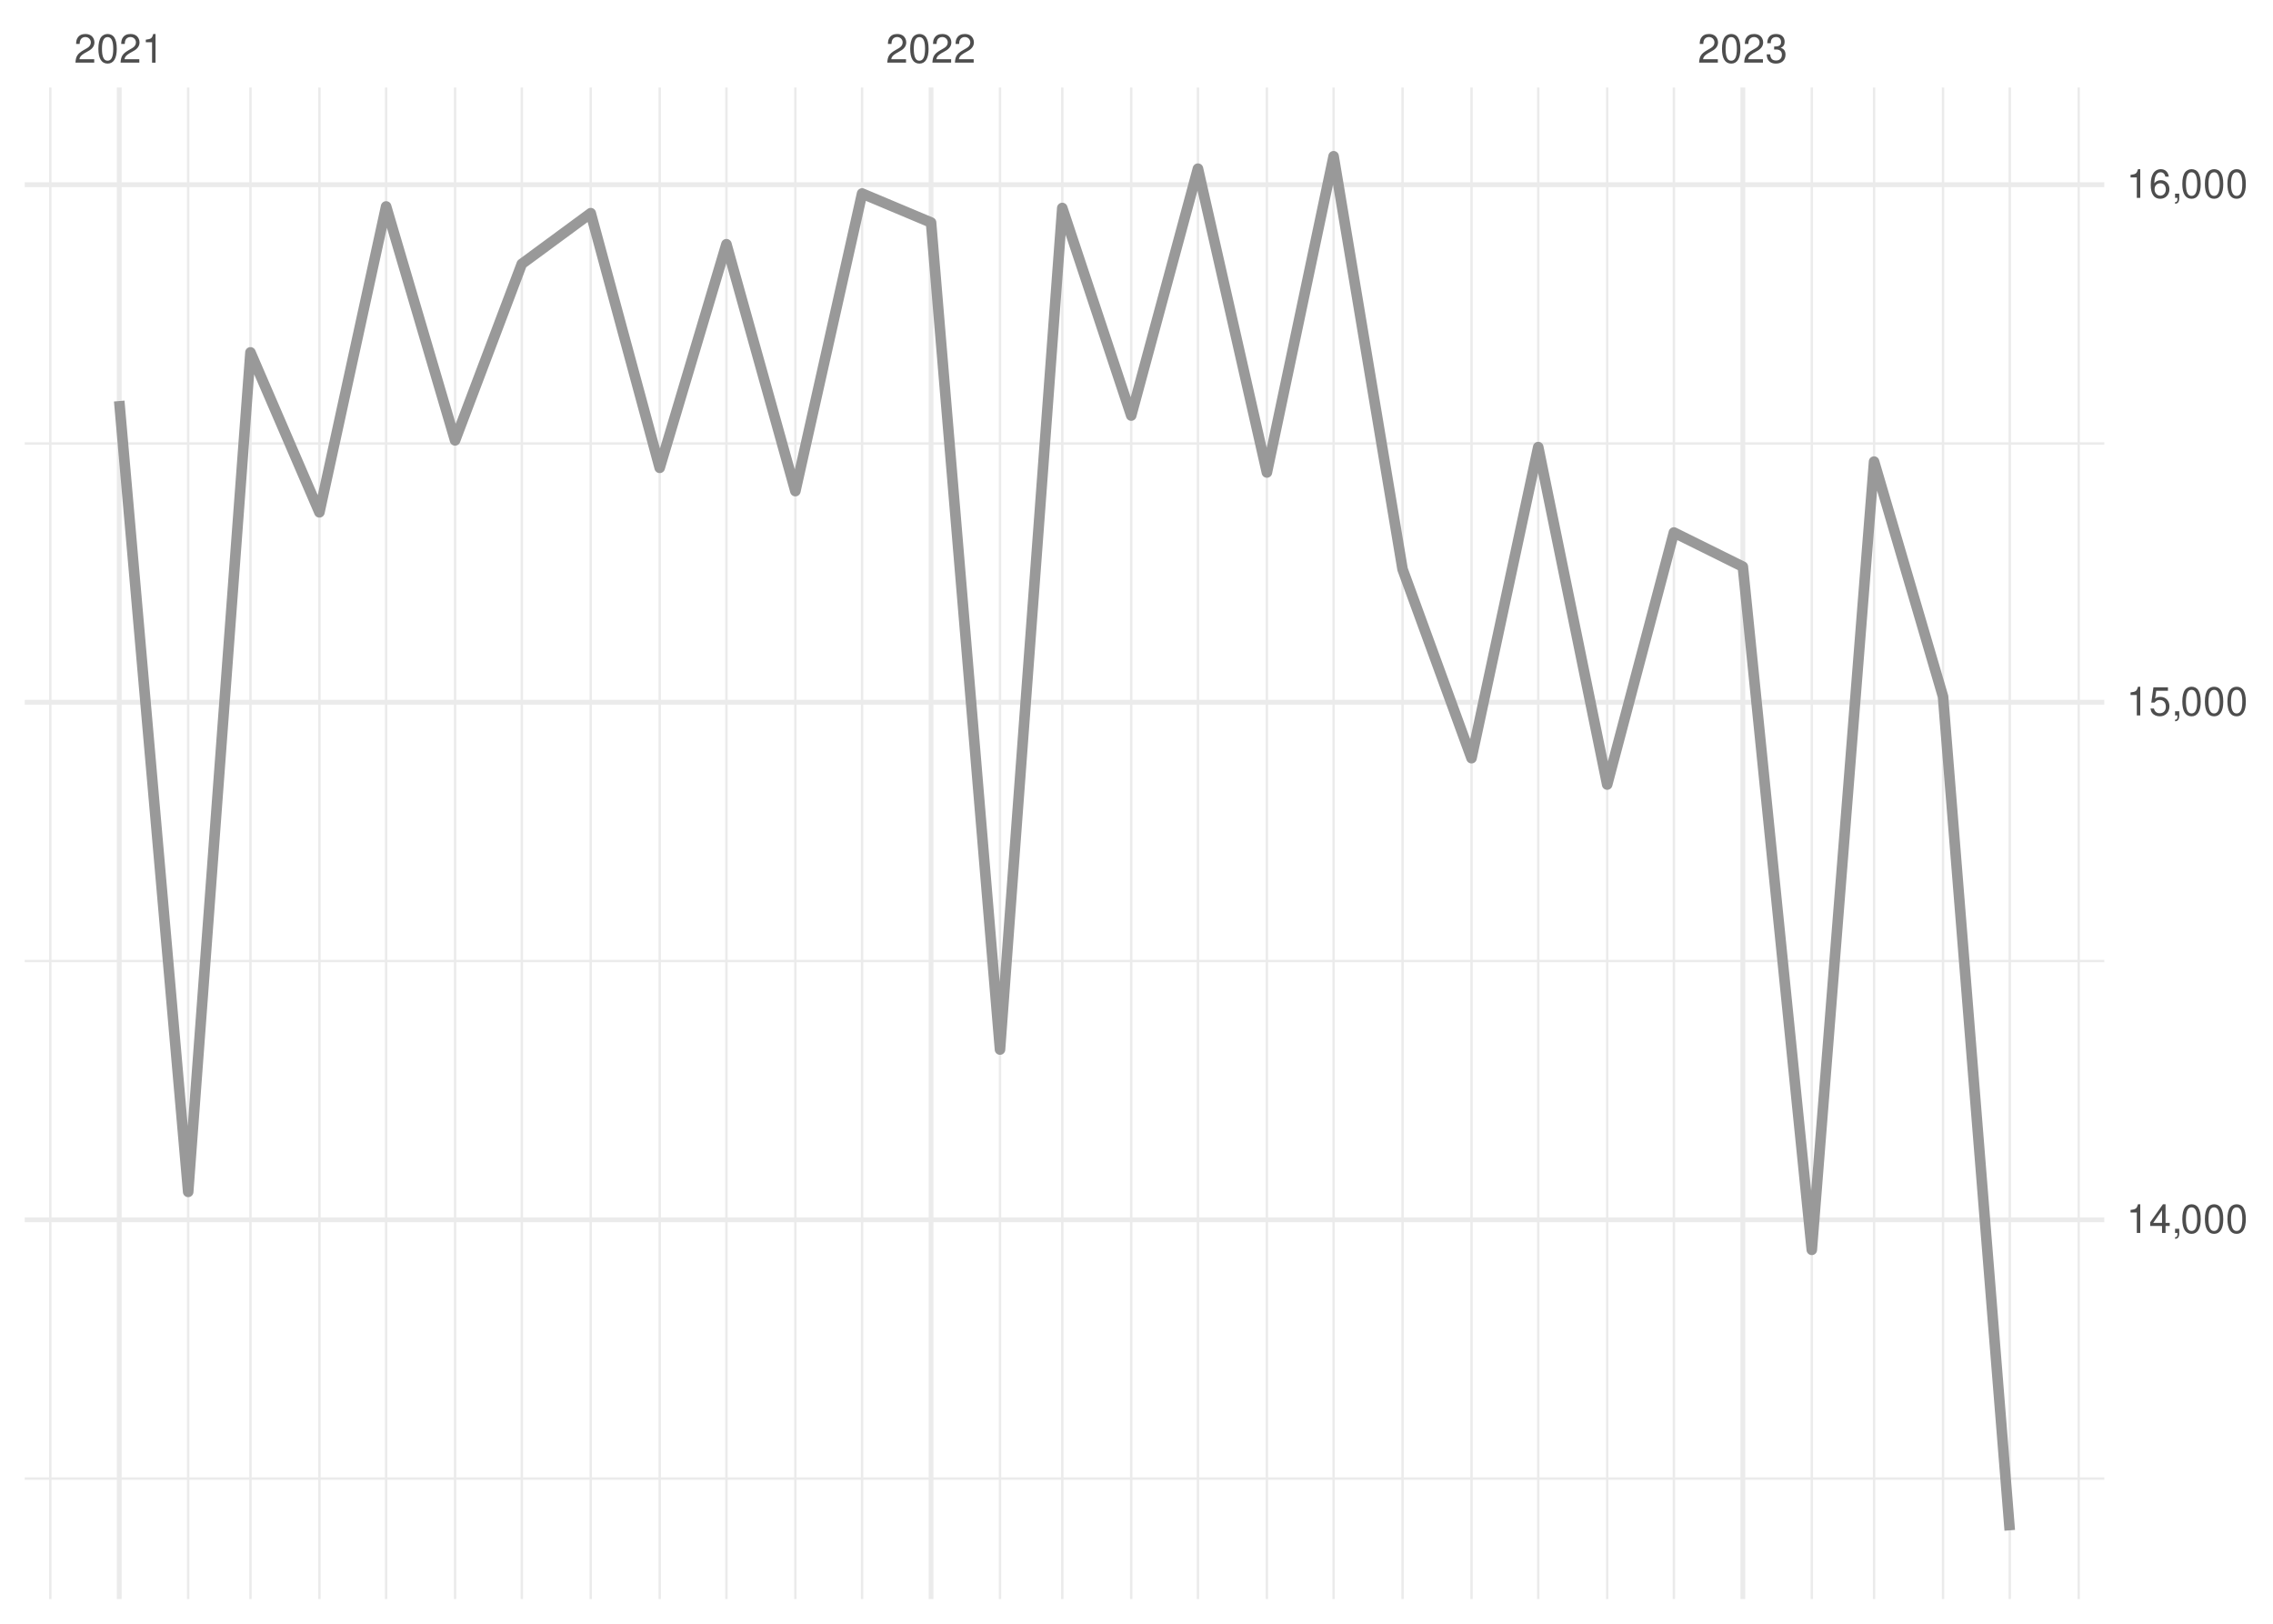
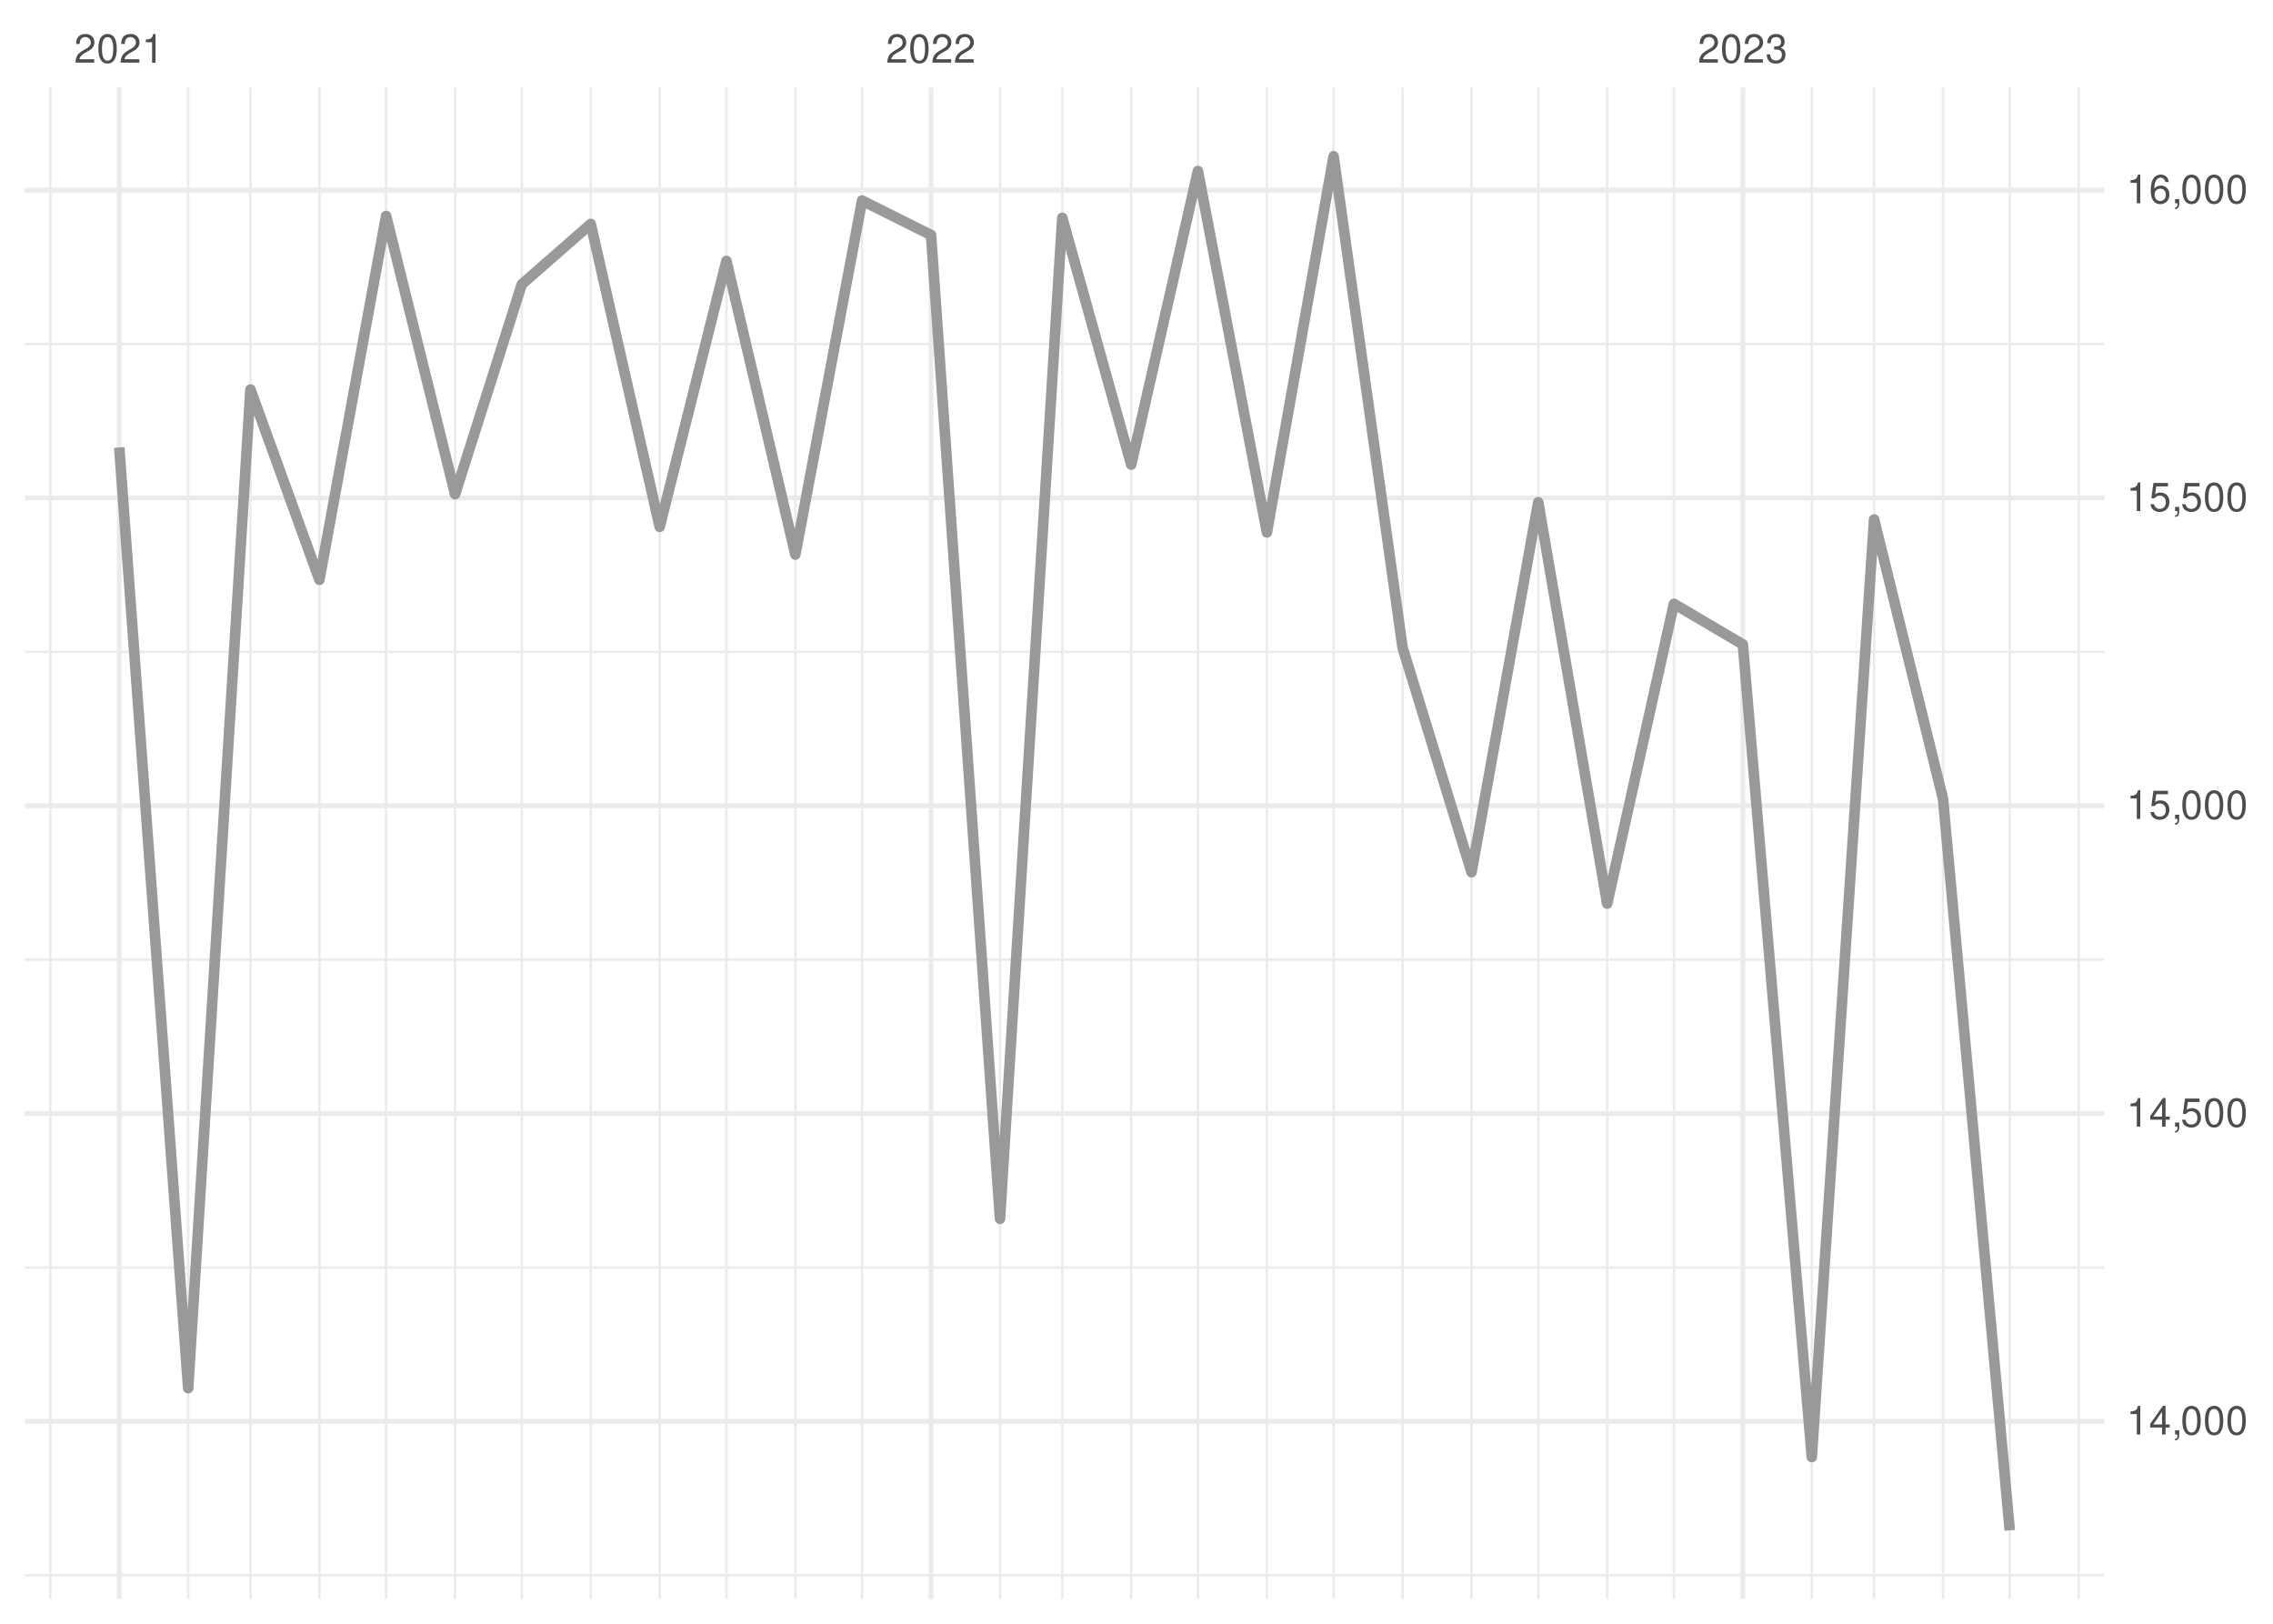
<svg xmlns="http://www.w3.org/2000/svg" xmlns:xlink="http://www.w3.org/1999/xlink" width="504pt" height="360pt" viewBox="0 0 504 360" version="1.1">
  <defs>
    <g>
      <symbol overflow="visible" id="glyph0-0">
        <path style="stroke:none;" d="" />
      </symbol>
      <symbol overflow="visible" id="glyph0-1">
        <path style="stroke:none;" d="M 4.453 -0.766 L 1.172 -0.766 C 1.25 -1.297 1.531 -1.625 2.297 -2.094 L 3.172 -2.594 C 4.047 -3.062 4.5 -3.719 4.5 -4.5 C 4.5 -5.031 4.281 -5.531 3.922 -5.875 C 3.547 -6.203 3.094 -6.359 2.5 -6.359 C 1.703 -6.359 1.125 -6.078 0.781 -5.531 C 0.547 -5.203 0.453 -4.797 0.438 -4.156 L 1.219 -4.156 C 1.234 -4.594 1.297 -4.844 1.406 -5.062 C 1.594 -5.438 2 -5.688 2.469 -5.688 C 3.172 -5.688 3.703 -5.172 3.703 -4.484 C 3.703 -3.969 3.406 -3.531 2.859 -3.219 L 2.047 -2.75 C 0.75 -2 0.375 -1.406 0.297 -0.016 L 4.453 -0.016 Z M 4.453 -0.766 " />
      </symbol>
      <symbol overflow="visible" id="glyph0-2">
        <path style="stroke:none;" d="M 2.422 -6.359 C 1.844 -6.359 1.312 -6.094 0.984 -5.672 C 0.578 -5.109 0.375 -4.25 0.375 -3.078 C 0.375 -0.938 1.078 0.203 2.422 0.203 C 3.734 0.203 4.453 -0.938 4.453 -3.031 C 4.453 -4.25 4.266 -5.078 3.859 -5.672 C 3.531 -6.109 3.016 -6.359 2.422 -6.359 Z M 2.422 -5.672 C 3.25 -5.672 3.672 -4.828 3.672 -3.094 C 3.672 -1.281 3.266 -0.438 2.406 -0.438 C 1.578 -0.438 1.172 -1.312 1.172 -3.062 C 1.172 -4.828 1.578 -5.672 2.422 -5.672 Z M 2.422 -5.672 " />
      </symbol>
      <symbol overflow="visible" id="glyph0-3">
        <path style="stroke:none;" d="M 2.281 -4.531 L 2.281 0 L 3.047 0 L 3.047 -6.359 L 2.547 -6.359 C 2.266 -5.391 2.094 -5.25 0.891 -5.094 L 0.891 -4.531 Z M 2.281 -4.531 " />
      </symbol>
      <symbol overflow="visible" id="glyph0-4">
        <path style="stroke:none;" d="M 1.938 -2.922 L 2.359 -2.922 C 3.203 -2.922 3.656 -2.531 3.656 -1.766 C 3.656 -0.969 3.172 -0.484 2.375 -0.484 C 1.516 -0.484 1.109 -0.922 1.062 -1.844 L 0.281 -1.844 C 0.312 -1.344 0.406 -1 0.547 -0.719 C 0.875 -0.109 1.484 0.203 2.344 0.203 C 3.625 0.203 4.453 -0.578 4.453 -1.781 C 4.453 -2.594 4.141 -3.031 3.391 -3.297 C 3.969 -3.531 4.266 -3.969 4.266 -4.609 C 4.266 -5.703 3.547 -6.359 2.359 -6.359 C 1.109 -6.359 0.438 -5.656 0.406 -4.312 L 1.188 -4.312 C 1.203 -4.703 1.234 -4.922 1.328 -5.109 C 1.5 -5.469 1.891 -5.688 2.375 -5.688 C 3.062 -5.688 3.469 -5.266 3.469 -4.578 C 3.469 -4.141 3.312 -3.859 2.969 -3.719 C 2.766 -3.625 2.484 -3.594 1.938 -3.578 Z M 1.938 -2.922 " />
      </symbol>
      <symbol overflow="visible" id="glyph0-5">
        <path style="stroke:none;" d="M 2.875 -1.547 L 2.875 0 L 3.656 0 L 3.656 -1.547 L 4.578 -1.547 L 4.578 -2.234 L 3.656 -2.234 L 3.656 -6.359 L 3.078 -6.359 L 0.25 -2.359 L 0.25 -1.547 Z M 2.875 -2.234 L 0.922 -2.234 L 2.875 -5.047 Z M 2.875 -2.234 " />
      </symbol>
      <symbol overflow="visible" id="glyph0-6">
        <path style="stroke:none;" d="M 0.766 -0.922 L 0.766 0 L 1.297 0 L 1.297 0.156 C 1.297 0.766 1.172 0.938 0.766 0.953 L 0.766 1.297 C 1.344 1.312 1.688 0.891 1.688 0.141 L 1.688 -0.922 Z M 0.766 -0.922 " />
      </symbol>
      <symbol overflow="visible" id="glyph0-7">
        <path style="stroke:none;" d="M 4.188 -6.234 L 0.969 -6.234 L 0.5 -2.844 L 1.219 -2.844 C 1.578 -3.266 1.875 -3.422 2.359 -3.422 C 3.203 -3.422 3.719 -2.844 3.719 -1.922 C 3.719 -1.031 3.203 -0.484 2.359 -0.484 C 1.688 -0.484 1.266 -0.828 1.078 -1.531 L 0.312 -1.531 C 0.406 -1.016 0.5 -0.781 0.688 -0.547 C 1.031 -0.078 1.672 0.203 2.375 0.203 C 3.641 0.203 4.516 -0.719 4.516 -2.031 C 4.516 -3.266 3.688 -4.109 2.5 -4.109 C 2.062 -4.109 1.703 -4 1.344 -3.734 L 1.594 -5.469 L 4.188 -5.469 Z M 4.188 -6.234 " />
      </symbol>
      <symbol overflow="visible" id="glyph0-8">
        <path style="stroke:none;" d="M 4.375 -4.703 C 4.234 -5.75 3.562 -6.359 2.609 -6.359 C 1.922 -6.359 1.312 -6.031 0.938 -5.453 C 0.547 -4.828 0.375 -4.062 0.375 -2.906 C 0.375 -1.828 0.531 -1.156 0.906 -0.594 C 1.234 -0.078 1.781 0.203 2.469 0.203 C 3.656 0.203 4.516 -0.688 4.516 -1.922 C 4.516 -3.094 3.719 -3.922 2.609 -3.922 C 1.984 -3.922 1.5 -3.688 1.172 -3.234 C 1.172 -4.797 1.672 -5.672 2.562 -5.672 C 3.109 -5.672 3.484 -5.328 3.609 -4.703 Z M 2.5 -3.234 C 3.25 -3.234 3.719 -2.703 3.719 -1.859 C 3.719 -1.062 3.188 -0.484 2.484 -0.484 C 1.766 -0.484 1.219 -1.094 1.219 -1.906 C 1.219 -2.688 1.734 -3.234 2.5 -3.234 Z M 2.5 -3.234 " />
      </symbol>
    </g>
    <clipPath id="clip1">
-       <path d="M 5.48 327 L 466.59 327 L 466.59 329 L 5.48 329 Z M 5.48 327 " />
+       <path d="M 5.48 348 L 466.59 348 L 466.59 350 L 5.48 350 Z M 5.48 348 " />
    </clipPath>
    <clipPath id="clip2">
+       <path d="M 5.48 280 L 466.59 280 L 466.59 282 L 5.48 282 Z M 5.48 280 " />
+     </clipPath>
+     <clipPath id="clip3">
      <path d="M 5.48 212 L 466.59 212 L 466.59 214 L 5.48 214 Z M 5.48 212 " />
    </clipPath>
-     <clipPath id="clip3">
-       <path d="M 5.48 98 L 466.59 98 L 466.59 99 L 5.48 99 Z M 5.48 98 " />
-     </clipPath>
    <clipPath id="clip4">
+       <path d="M 5.48 144 L 466.59 144 L 466.59 145 L 5.48 145 Z M 5.48 144 " />
+     </clipPath>
+     <clipPath id="clip5">
+       <path d="M 5.48 76 L 466.59 76 L 466.59 77 L 5.48 77 Z M 5.48 76 " />
+     </clipPath>
+     <clipPath id="clip6">
      <path d="M 10 19.41 L 12 19.41 L 12 354.52 L 10 354.52 Z M 10 19.41 " />
    </clipPath>
-     <clipPath id="clip5">
+     <clipPath id="clip7">
      <path d="M 41 19.41 L 42 19.41 L 42 354.52 L 41 354.52 Z M 41 19.41 " />
    </clipPath>
-     <clipPath id="clip6">
+     <clipPath id="clip8">
      <path d="M 55 19.41 L 56 19.41 L 56 354.52 L 55 354.52 Z M 55 19.41 " />
    </clipPath>
-     <clipPath id="clip7">
+     <clipPath id="clip9">
      <path d="M 70 19.41 L 72 19.41 L 72 354.52 L 70 354.52 Z M 70 19.41 " />
    </clipPath>
-     <clipPath id="clip8">
+     <clipPath id="clip10">
      <path d="M 85 19.41 L 86 19.41 L 86 354.52 L 85 354.52 Z M 85 19.41 " />
    </clipPath>
-     <clipPath id="clip9">
+     <clipPath id="clip11">
      <path d="M 100 19.41 L 102 19.41 L 102 354.52 L 100 354.52 Z M 100 19.41 " />
    </clipPath>
-     <clipPath id="clip10">
+     <clipPath id="clip12">
      <path d="M 115 19.41 L 116 19.41 L 116 354.52 L 115 354.52 Z M 115 19.41 " />
    </clipPath>
-     <clipPath id="clip11">
+     <clipPath id="clip13">
      <path d="M 130 19.41 L 132 19.41 L 132 354.52 L 130 354.52 Z M 130 19.41 " />
    </clipPath>
-     <clipPath id="clip12">
+     <clipPath id="clip14">
      <path d="M 146 19.41 L 147 19.41 L 147 354.52 L 146 354.52 Z M 146 19.41 " />
    </clipPath>
-     <clipPath id="clip13">
+     <clipPath id="clip15">
      <path d="M 160 19.41 L 162 19.41 L 162 354.52 L 160 354.52 Z M 160 19.41 " />
    </clipPath>
-     <clipPath id="clip14">
+     <clipPath id="clip16">
      <path d="M 176 19.41 L 177 19.41 L 177 354.52 L 176 354.52 Z M 176 19.41 " />
    </clipPath>
-     <clipPath id="clip15">
+     <clipPath id="clip17">
      <path d="M 190 19.41 L 192 19.41 L 192 354.52 L 190 354.52 Z M 190 19.41 " />
    </clipPath>
-     <clipPath id="clip16">
+     <clipPath id="clip18">
      <path d="M 221 19.41 L 222 19.41 L 222 354.52 L 221 354.52 Z M 221 19.41 " />
    </clipPath>
-     <clipPath id="clip17">
+     <clipPath id="clip19">
      <path d="M 235 19.41 L 236 19.41 L 236 354.52 L 235 354.52 Z M 235 19.41 " />
    </clipPath>
-     <clipPath id="clip18">
+     <clipPath id="clip20">
      <path d="M 250 19.41 L 252 19.41 L 252 354.52 L 250 354.52 Z M 250 19.41 " />
    </clipPath>
-     <clipPath id="clip19">
+     <clipPath id="clip21">
      <path d="M 265 19.41 L 266 19.41 L 266 354.52 L 265 354.52 Z M 265 19.41 " />
    </clipPath>
-     <clipPath id="clip20">
+     <clipPath id="clip22">
      <path d="M 280 19.41 L 282 19.41 L 282 354.52 L 280 354.52 Z M 280 19.41 " />
    </clipPath>
-     <clipPath id="clip21">
+     <clipPath id="clip23">
      <path d="M 295 19.41 L 296 19.41 L 296 354.52 L 295 354.52 Z M 295 19.41 " />
    </clipPath>
-     <clipPath id="clip22">
+     <clipPath id="clip24">
      <path d="M 310 19.41 L 312 19.41 L 312 354.52 L 310 354.52 Z M 310 19.41 " />
    </clipPath>
-     <clipPath id="clip23">
+     <clipPath id="clip25">
      <path d="M 326 19.41 L 327 19.41 L 327 354.52 L 326 354.52 Z M 326 19.41 " />
    </clipPath>
-     <clipPath id="clip24">
+     <clipPath id="clip26">
      <path d="M 340 19.41 L 342 19.41 L 342 354.52 L 340 354.52 Z M 340 19.41 " />
    </clipPath>
-     <clipPath id="clip25">
+     <clipPath id="clip27">
      <path d="M 356 19.41 L 357 19.41 L 357 354.52 L 356 354.52 Z M 356 19.41 " />
    </clipPath>
-     <clipPath id="clip26">
+     <clipPath id="clip28">
      <path d="M 370 19.41 L 372 19.41 L 372 354.52 L 370 354.52 Z M 370 19.41 " />
    </clipPath>
-     <clipPath id="clip27">
+     <clipPath id="clip29">
      <path d="M 401 19.41 L 403 19.41 L 403 354.52 L 401 354.52 Z M 401 19.41 " />
    </clipPath>
-     <clipPath id="clip28">
+     <clipPath id="clip30">
      <path d="M 415 19.41 L 416 19.41 L 416 354.52 L 415 354.52 Z M 415 19.41 " />
    </clipPath>
-     <clipPath id="clip29">
+     <clipPath id="clip31">
      <path d="M 430 19.41 L 432 19.41 L 432 354.52 L 430 354.52 Z M 430 19.41 " />
    </clipPath>
-     <clipPath id="clip30">
+     <clipPath id="clip32">
      <path d="M 445 19.41 L 446 19.41 L 446 354.52 L 445 354.52 Z M 445 19.41 " />
    </clipPath>
-     <clipPath id="clip31">
+     <clipPath id="clip33">
      <path d="M 460 19.41 L 462 19.41 L 462 354.52 L 460 354.52 Z M 460 19.41 " />
    </clipPath>
-     <clipPath id="clip32">
-       <path d="M 5.48 269 L 466.59 269 L 466.59 271 L 5.48 271 Z M 5.48 269 " />
-     </clipPath>
-     <clipPath id="clip33">
-       <path d="M 5.48 155 L 466.59 155 L 466.59 157 L 5.48 157 Z M 5.48 155 " />
-     </clipPath>
    <clipPath id="clip34">
-       <path d="M 5.48 40 L 466.59 40 L 466.59 42 L 5.48 42 Z M 5.48 40 " />
+       <path d="M 5.48 314 L 466.59 314 L 466.59 316 L 5.48 316 Z M 5.48 314 " />
    </clipPath>
    <clipPath id="clip35">
+       <path d="M 5.48 246 L 466.59 246 L 466.59 248 L 5.48 248 Z M 5.48 246 " />
+     </clipPath>
+     <clipPath id="clip36">
+       <path d="M 5.48 178 L 466.59 178 L 466.59 180 L 5.48 180 Z M 5.48 178 " />
+     </clipPath>
+     <clipPath id="clip37">
+       <path d="M 5.48 109 L 466.59 109 L 466.59 111 L 5.48 111 Z M 5.48 109 " />
+     </clipPath>
+     <clipPath id="clip38">
+       <path d="M 5.48 41 L 466.59 41 L 466.59 43 L 5.48 43 Z M 5.48 41 " />
+     </clipPath>
+     <clipPath id="clip39">
      <path d="M 25 19.41 L 27 19.41 L 27 354.52 L 25 354.52 Z M 25 19.41 " />
    </clipPath>
-     <clipPath id="clip36">
+     <clipPath id="clip40">
      <path d="M 205 19.41 L 207 19.41 L 207 354.52 L 205 354.52 Z M 205 19.41 " />
    </clipPath>
-     <clipPath id="clip37">
+     <clipPath id="clip41">
      <path d="M 385 19.41 L 387 19.41 L 387 354.52 L 385 354.52 Z M 385 19.41 " />
    </clipPath>
  </defs>
  <g id="surface26">
    <rect x="0" y="0" width="504" height="360" style="fill:rgb(100%,100%,100%);fill-opacity:1;stroke:none;" />
    <g clip-path="url(#clip1)" clip-rule="nonzero">
-       <path style="fill:none;stroke-width:0.533;stroke-linecap:butt;stroke-linejoin:round;stroke:rgb(92.157%,92.157%,92.157%);stroke-opacity:1;stroke-miterlimit:10;" d="M 5.48 327.812 L 466.59 327.812 " />
+       <path style="fill:none;stroke-width:0.533;stroke-linecap:butt;stroke-linejoin:round;stroke:rgb(92.157%,92.157%,92.157%);stroke-opacity:1;stroke-miterlimit:10;" d="M 5.48 349.254 L 466.59 349.254 " />
    </g>
    <g clip-path="url(#clip2)" clip-rule="nonzero">
-       <path style="fill:none;stroke-width:0.533;stroke-linecap:butt;stroke-linejoin:round;stroke:rgb(92.157%,92.157%,92.157%);stroke-opacity:1;stroke-miterlimit:10;" d="M 5.48 213.07 L 466.59 213.07 " />
+       <path style="fill:none;stroke-width:0.533;stroke-linecap:butt;stroke-linejoin:round;stroke:rgb(92.157%,92.157%,92.157%);stroke-opacity:1;stroke-miterlimit:10;" d="M 5.48 281.008 L 466.59 281.008 " />
    </g>
    <g clip-path="url(#clip3)" clip-rule="nonzero">
-       <path style="fill:none;stroke-width:0.533;stroke-linecap:butt;stroke-linejoin:round;stroke:rgb(92.157%,92.157%,92.157%);stroke-opacity:1;stroke-miterlimit:10;" d="M 5.48 98.324 L 466.59 98.324 " />
+       <path style="fill:none;stroke-width:0.533;stroke-linecap:butt;stroke-linejoin:round;stroke:rgb(92.157%,92.157%,92.157%);stroke-opacity:1;stroke-miterlimit:10;" d="M 5.48 212.762 L 466.59 212.762 " />
    </g>
    <g clip-path="url(#clip4)" clip-rule="nonzero">
+       <path style="fill:none;stroke-width:0.533;stroke-linecap:butt;stroke-linejoin:round;stroke:rgb(92.157%,92.157%,92.157%);stroke-opacity:1;stroke-miterlimit:10;" d="M 5.48 144.516 L 466.59 144.516 " />
+     </g>
+     <g clip-path="url(#clip5)" clip-rule="nonzero">
+       <path style="fill:none;stroke-width:0.533;stroke-linecap:butt;stroke-linejoin:round;stroke:rgb(92.157%,92.157%,92.157%);stroke-opacity:1;stroke-miterlimit:10;" d="M 5.48 76.273 L 466.59 76.273 " />
+     </g>
+     <g clip-path="url(#clip6)" clip-rule="nonzero">
      <path style="fill:none;stroke-width:0.533;stroke-linecap:butt;stroke-linejoin:round;stroke:rgb(92.157%,92.157%,92.157%);stroke-opacity:1;stroke-miterlimit:10;" d="M 11.152 354.52 L 11.152 19.41 " />
    </g>
-     <g clip-path="url(#clip5)" clip-rule="nonzero">
+     <g clip-path="url(#clip7)" clip-rule="nonzero">
      <path style="fill:none;stroke-width:0.533;stroke-linecap:butt;stroke-linejoin:round;stroke:rgb(92.157%,92.157%,92.157%);stroke-opacity:1;stroke-miterlimit:10;" d="M 41.727 354.52 L 41.727 19.41 " />
    </g>
-     <g clip-path="url(#clip6)" clip-rule="nonzero">
+     <g clip-path="url(#clip8)" clip-rule="nonzero">
      <path style="fill:none;stroke-width:0.533;stroke-linecap:butt;stroke-linejoin:round;stroke:rgb(92.157%,92.157%,92.157%);stroke-opacity:1;stroke-miterlimit:10;" d="M 55.535 354.52 L 55.535 19.41 " />
    </g>
-     <g clip-path="url(#clip7)" clip-rule="nonzero">
+     <g clip-path="url(#clip9)" clip-rule="nonzero">
      <path style="fill:none;stroke-width:0.533;stroke-linecap:butt;stroke-linejoin:round;stroke:rgb(92.157%,92.157%,92.157%);stroke-opacity:1;stroke-miterlimit:10;" d="M 70.824 354.52 L 70.824 19.41 " />
    </g>
-     <g clip-path="url(#clip8)" clip-rule="nonzero">
+     <g clip-path="url(#clip10)" clip-rule="nonzero">
      <path style="fill:none;stroke-width:0.533;stroke-linecap:butt;stroke-linejoin:round;stroke:rgb(92.157%,92.157%,92.157%);stroke-opacity:1;stroke-miterlimit:10;" d="M 85.617 354.52 L 85.617 19.41 " />
    </g>
-     <g clip-path="url(#clip9)" clip-rule="nonzero">
+     <g clip-path="url(#clip11)" clip-rule="nonzero">
      <path style="fill:none;stroke-width:0.533;stroke-linecap:butt;stroke-linejoin:round;stroke:rgb(92.157%,92.157%,92.157%);stroke-opacity:1;stroke-miterlimit:10;" d="M 100.906 354.52 L 100.906 19.41 " />
    </g>
-     <g clip-path="url(#clip10)" clip-rule="nonzero">
+     <g clip-path="url(#clip12)" clip-rule="nonzero">
      <path style="fill:none;stroke-width:0.533;stroke-linecap:butt;stroke-linejoin:round;stroke:rgb(92.157%,92.157%,92.157%);stroke-opacity:1;stroke-miterlimit:10;" d="M 115.703 354.52 L 115.703 19.41 " />
    </g>
-     <g clip-path="url(#clip11)" clip-rule="nonzero">
+     <g clip-path="url(#clip13)" clip-rule="nonzero">
      <path style="fill:none;stroke-width:0.533;stroke-linecap:butt;stroke-linejoin:round;stroke:rgb(92.157%,92.157%,92.157%);stroke-opacity:1;stroke-miterlimit:10;" d="M 130.988 354.52 L 130.988 19.41 " />
    </g>
-     <g clip-path="url(#clip12)" clip-rule="nonzero">
+     <g clip-path="url(#clip14)" clip-rule="nonzero">
      <path style="fill:none;stroke-width:0.533;stroke-linecap:butt;stroke-linejoin:round;stroke:rgb(92.157%,92.157%,92.157%);stroke-opacity:1;stroke-miterlimit:10;" d="M 146.277 354.52 L 146.277 19.41 " />
    </g>
-     <g clip-path="url(#clip13)" clip-rule="nonzero">
+     <g clip-path="url(#clip15)" clip-rule="nonzero">
      <path style="fill:none;stroke-width:0.533;stroke-linecap:butt;stroke-linejoin:round;stroke:rgb(92.157%,92.157%,92.157%);stroke-opacity:1;stroke-miterlimit:10;" d="M 161.074 354.52 L 161.074 19.41 " />
    </g>
-     <g clip-path="url(#clip14)" clip-rule="nonzero">
+     <g clip-path="url(#clip16)" clip-rule="nonzero">
      <path style="fill:none;stroke-width:0.533;stroke-linecap:butt;stroke-linejoin:round;stroke:rgb(92.157%,92.157%,92.157%);stroke-opacity:1;stroke-miterlimit:10;" d="M 176.359 354.52 L 176.359 19.41 " />
    </g>
-     <g clip-path="url(#clip15)" clip-rule="nonzero">
+     <g clip-path="url(#clip17)" clip-rule="nonzero">
      <path style="fill:none;stroke-width:0.533;stroke-linecap:butt;stroke-linejoin:round;stroke:rgb(92.157%,92.157%,92.157%);stroke-opacity:1;stroke-miterlimit:10;" d="M 191.156 354.52 L 191.156 19.41 " />
    </g>
-     <g clip-path="url(#clip16)" clip-rule="nonzero">
+     <g clip-path="url(#clip18)" clip-rule="nonzero">
      <path style="fill:none;stroke-width:0.533;stroke-linecap:butt;stroke-linejoin:round;stroke:rgb(92.157%,92.157%,92.157%);stroke-opacity:1;stroke-miterlimit:10;" d="M 221.734 354.52 L 221.734 19.41 " />
    </g>
-     <g clip-path="url(#clip17)" clip-rule="nonzero">
+     <g clip-path="url(#clip19)" clip-rule="nonzero">
      <path style="fill:none;stroke-width:0.533;stroke-linecap:butt;stroke-linejoin:round;stroke:rgb(92.157%,92.157%,92.157%);stroke-opacity:1;stroke-miterlimit:10;" d="M 235.543 354.52 L 235.543 19.41 " />
    </g>
-     <g clip-path="url(#clip18)" clip-rule="nonzero">
+     <g clip-path="url(#clip20)" clip-rule="nonzero">
      <path style="fill:none;stroke-width:0.533;stroke-linecap:butt;stroke-linejoin:round;stroke:rgb(92.157%,92.157%,92.157%);stroke-opacity:1;stroke-miterlimit:10;" d="M 250.828 354.52 L 250.828 19.41 " />
    </g>
-     <g clip-path="url(#clip19)" clip-rule="nonzero">
+     <g clip-path="url(#clip21)" clip-rule="nonzero">
      <path style="fill:none;stroke-width:0.533;stroke-linecap:butt;stroke-linejoin:round;stroke:rgb(92.157%,92.157%,92.157%);stroke-opacity:1;stroke-miterlimit:10;" d="M 265.625 354.52 L 265.625 19.41 " />
    </g>
-     <g clip-path="url(#clip20)" clip-rule="nonzero">
+     <g clip-path="url(#clip22)" clip-rule="nonzero">
      <path style="fill:none;stroke-width:0.533;stroke-linecap:butt;stroke-linejoin:round;stroke:rgb(92.157%,92.157%,92.157%);stroke-opacity:1;stroke-miterlimit:10;" d="M 280.914 354.52 L 280.914 19.41 " />
    </g>
-     <g clip-path="url(#clip21)" clip-rule="nonzero">
+     <g clip-path="url(#clip23)" clip-rule="nonzero">
      <path style="fill:none;stroke-width:0.533;stroke-linecap:butt;stroke-linejoin:round;stroke:rgb(92.157%,92.157%,92.157%);stroke-opacity:1;stroke-miterlimit:10;" d="M 295.707 354.52 L 295.707 19.41 " />
    </g>
-     <g clip-path="url(#clip22)" clip-rule="nonzero">
+     <g clip-path="url(#clip24)" clip-rule="nonzero">
      <path style="fill:none;stroke-width:0.533;stroke-linecap:butt;stroke-linejoin:round;stroke:rgb(92.157%,92.157%,92.157%);stroke-opacity:1;stroke-miterlimit:10;" d="M 310.996 354.52 L 310.996 19.41 " />
    </g>
-     <g clip-path="url(#clip23)" clip-rule="nonzero">
+     <g clip-path="url(#clip25)" clip-rule="nonzero">
      <path style="fill:none;stroke-width:0.533;stroke-linecap:butt;stroke-linejoin:round;stroke:rgb(92.157%,92.157%,92.157%);stroke-opacity:1;stroke-miterlimit:10;" d="M 326.285 354.52 L 326.285 19.41 " />
    </g>
-     <g clip-path="url(#clip24)" clip-rule="nonzero">
+     <g clip-path="url(#clip26)" clip-rule="nonzero">
      <path style="fill:none;stroke-width:0.533;stroke-linecap:butt;stroke-linejoin:round;stroke:rgb(92.157%,92.157%,92.157%);stroke-opacity:1;stroke-miterlimit:10;" d="M 341.078 354.52 L 341.078 19.41 " />
    </g>
-     <g clip-path="url(#clip25)" clip-rule="nonzero">
+     <g clip-path="url(#clip27)" clip-rule="nonzero">
      <path style="fill:none;stroke-width:0.533;stroke-linecap:butt;stroke-linejoin:round;stroke:rgb(92.157%,92.157%,92.157%);stroke-opacity:1;stroke-miterlimit:10;" d="M 356.367 354.52 L 356.367 19.41 " />
    </g>
-     <g clip-path="url(#clip26)" clip-rule="nonzero">
+     <g clip-path="url(#clip28)" clip-rule="nonzero">
      <path style="fill:none;stroke-width:0.533;stroke-linecap:butt;stroke-linejoin:round;stroke:rgb(92.157%,92.157%,92.157%);stroke-opacity:1;stroke-miterlimit:10;" d="M 371.16 354.52 L 371.16 19.41 " />
    </g>
-     <g clip-path="url(#clip27)" clip-rule="nonzero">
+     <g clip-path="url(#clip29)" clip-rule="nonzero">
      <path style="fill:none;stroke-width:0.533;stroke-linecap:butt;stroke-linejoin:round;stroke:rgb(92.157%,92.157%,92.157%);stroke-opacity:1;stroke-miterlimit:10;" d="M 401.738 354.52 L 401.738 19.41 " />
    </g>
-     <g clip-path="url(#clip28)" clip-rule="nonzero">
+     <g clip-path="url(#clip30)" clip-rule="nonzero">
      <path style="fill:none;stroke-width:0.533;stroke-linecap:butt;stroke-linejoin:round;stroke:rgb(92.157%,92.157%,92.157%);stroke-opacity:1;stroke-miterlimit:10;" d="M 415.547 354.52 L 415.547 19.41 " />
    </g>
-     <g clip-path="url(#clip29)" clip-rule="nonzero">
+     <g clip-path="url(#clip31)" clip-rule="nonzero">
      <path style="fill:none;stroke-width:0.533;stroke-linecap:butt;stroke-linejoin:round;stroke:rgb(92.157%,92.157%,92.157%);stroke-opacity:1;stroke-miterlimit:10;" d="M 430.836 354.52 L 430.836 19.41 " />
    </g>
-     <g clip-path="url(#clip30)" clip-rule="nonzero">
+     <g clip-path="url(#clip32)" clip-rule="nonzero">
      <path style="fill:none;stroke-width:0.533;stroke-linecap:butt;stroke-linejoin:round;stroke:rgb(92.157%,92.157%,92.157%);stroke-opacity:1;stroke-miterlimit:10;" d="M 445.629 354.52 L 445.629 19.41 " />
    </g>
-     <g clip-path="url(#clip31)" clip-rule="nonzero">
+     <g clip-path="url(#clip33)" clip-rule="nonzero">
      <path style="fill:none;stroke-width:0.533;stroke-linecap:butt;stroke-linejoin:round;stroke:rgb(92.157%,92.157%,92.157%);stroke-opacity:1;stroke-miterlimit:10;" d="M 460.918 354.52 L 460.918 19.41 " />
    </g>
-     <g clip-path="url(#clip32)" clip-rule="nonzero">
-       <path style="fill:none;stroke-width:1.067;stroke-linecap:butt;stroke-linejoin:round;stroke:rgb(92.157%,92.157%,92.157%);stroke-opacity:1;stroke-miterlimit:10;" d="M 5.48 270.441 L 466.59 270.441 " />
-     </g>
-     <g clip-path="url(#clip33)" clip-rule="nonzero">
-       <path style="fill:none;stroke-width:1.067;stroke-linecap:butt;stroke-linejoin:round;stroke:rgb(92.157%,92.157%,92.157%);stroke-opacity:1;stroke-miterlimit:10;" d="M 5.48 155.699 L 466.59 155.699 " />
-     </g>
    <g clip-path="url(#clip34)" clip-rule="nonzero">
-       <path style="fill:none;stroke-width:1.067;stroke-linecap:butt;stroke-linejoin:round;stroke:rgb(92.157%,92.157%,92.157%);stroke-opacity:1;stroke-miterlimit:10;" d="M 5.48 40.953 L 466.59 40.953 " />
+       <path style="fill:none;stroke-width:1.067;stroke-linecap:butt;stroke-linejoin:round;stroke:rgb(92.157%,92.157%,92.157%);stroke-opacity:1;stroke-miterlimit:10;" d="M 5.48 315.129 L 466.59 315.129 " />
    </g>
    <g clip-path="url(#clip35)" clip-rule="nonzero">
+       <path style="fill:none;stroke-width:1.067;stroke-linecap:butt;stroke-linejoin:round;stroke:rgb(92.157%,92.157%,92.157%);stroke-opacity:1;stroke-miterlimit:10;" d="M 5.48 246.883 L 466.59 246.883 " />
+     </g>
+     <g clip-path="url(#clip36)" clip-rule="nonzero">
+       <path style="fill:none;stroke-width:1.067;stroke-linecap:butt;stroke-linejoin:round;stroke:rgb(92.157%,92.157%,92.157%);stroke-opacity:1;stroke-miterlimit:10;" d="M 5.48 178.641 L 466.59 178.641 " />
+     </g>
+     <g clip-path="url(#clip37)" clip-rule="nonzero">
+       <path style="fill:none;stroke-width:1.067;stroke-linecap:butt;stroke-linejoin:round;stroke:rgb(92.157%,92.157%,92.157%);stroke-opacity:1;stroke-miterlimit:10;" d="M 5.48 110.395 L 466.59 110.395 " />
+     </g>
+     <g clip-path="url(#clip38)" clip-rule="nonzero">
+       <path style="fill:none;stroke-width:1.067;stroke-linecap:butt;stroke-linejoin:round;stroke:rgb(92.157%,92.157%,92.157%);stroke-opacity:1;stroke-miterlimit:10;" d="M 5.48 42.148 L 466.59 42.148 " />
+     </g>
+     <g clip-path="url(#clip39)" clip-rule="nonzero">
      <path style="fill:none;stroke-width:1.067;stroke-linecap:butt;stroke-linejoin:round;stroke:rgb(92.157%,92.157%,92.157%);stroke-opacity:1;stroke-miterlimit:10;" d="M 26.438 354.52 L 26.438 19.41 " />
    </g>
-     <g clip-path="url(#clip36)" clip-rule="nonzero">
+     <g clip-path="url(#clip40)" clip-rule="nonzero">
      <path style="fill:none;stroke-width:1.067;stroke-linecap:butt;stroke-linejoin:round;stroke:rgb(92.157%,92.157%,92.157%);stroke-opacity:1;stroke-miterlimit:10;" d="M 206.445 354.52 L 206.445 19.41 " />
    </g>
-     <g clip-path="url(#clip37)" clip-rule="nonzero">
+     <g clip-path="url(#clip41)" clip-rule="nonzero">
      <path style="fill:none;stroke-width:1.067;stroke-linecap:butt;stroke-linejoin:round;stroke:rgb(92.157%,92.157%,92.157%);stroke-opacity:1;stroke-miterlimit:10;" d="M 386.449 354.52 L 386.449 19.41 " />
    </g>
-     <path style="fill:none;stroke-width:2.347;stroke-linecap:butt;stroke-linejoin:round;stroke:rgb(60%,60%,60%);stroke-opacity:1;stroke-miterlimit:10;" d="M 26.438 88.918 L 41.727 264.246 L 55.535 78.133 L 70.824 113.586 L 85.617 45.773 L 100.906 97.637 L 115.703 58.512 L 130.988 47.266 L 146.277 103.719 L 161.074 54.148 L 176.359 108.883 L 191.156 42.906 L 206.445 49.332 L 221.734 232.691 L 235.543 46.117 L 250.828 92.129 L 265.625 37.398 L 280.914 104.75 L 295.707 34.645 L 310.996 126.207 L 326.285 168.09 L 341.078 99.129 L 356.367 173.941 L 371.16 118.062 L 386.449 125.637 L 401.738 277.098 L 415.547 102.344 L 430.836 154.438 L 445.629 339.289 " />
+     <path style="fill:none;stroke-width:2.347;stroke-linecap:butt;stroke-linejoin:round;stroke:rgb(60%,60%,60%);stroke-opacity:1;stroke-miterlimit:10;" d="M 26.438 99.203 L 41.727 307.758 L 55.535 86.371 L 70.824 128.547 L 85.617 47.883 L 100.906 109.574 L 115.703 63.031 L 130.988 49.656 L 146.277 116.809 L 161.074 57.848 L 176.359 122.953 L 191.156 44.469 L 206.445 52.113 L 221.734 270.223 L 235.543 48.293 L 250.828 103.023 L 265.625 37.918 L 280.914 118.039 L 295.707 34.645 L 310.996 143.562 L 326.285 193.379 L 341.078 111.352 L 356.367 200.34 L 371.16 133.871 L 386.449 142.879 L 401.738 323.047 L 415.547 115.172 L 430.836 177.137 L 445.629 339.289 " />
    <g style="fill:rgb(30.196%,30.196%,30.196%);fill-opacity:1;">
      <use xlink:href="#glyph0-1" x="16.438" y="13.896" />
      <use xlink:href="#glyph0-2" x="21.438" y="13.896" />
      <use xlink:href="#glyph0-1" x="26.438" y="13.896" />
      <use xlink:href="#glyph0-3" x="31.438" y="13.896" />
    </g>
    <g style="fill:rgb(30.196%,30.196%,30.196%);fill-opacity:1;">
      <use xlink:href="#glyph0-1" x="196.445" y="13.896" />
      <use xlink:href="#glyph0-2" x="201.445" y="13.896" />
      <use xlink:href="#glyph0-1" x="206.445" y="13.896" />
      <use xlink:href="#glyph0-1" x="211.445" y="13.896" />
    </g>
    <g style="fill:rgb(30.196%,30.196%,30.196%);fill-opacity:1;">
      <use xlink:href="#glyph0-1" x="376.449" y="13.896" />
      <use xlink:href="#glyph0-2" x="381.449" y="13.896" />
      <use xlink:href="#glyph0-1" x="386.449" y="13.896" />
      <use xlink:href="#glyph0-4" x="391.449" y="13.896" />
    </g>
    <g style="fill:rgb(30.196%,30.196%,30.196%);fill-opacity:1;">
-       <use xlink:href="#glyph0-3" x="471.52" y="273.356" />
-       <use xlink:href="#glyph0-5" x="476.52" y="273.356" />
-       <use xlink:href="#glyph0-6" x="481.52" y="273.356" />
-       <use xlink:href="#glyph0-2" x="483.52" y="273.356" />
-       <use xlink:href="#glyph0-2" x="488.52" y="273.356" />
-       <use xlink:href="#glyph0-2" x="493.52" y="273.356" />
-     </g>
-     <g style="fill:rgb(30.196%,30.196%,30.196%);fill-opacity:1;">
-       <use xlink:href="#glyph0-3" x="471.52" y="158.614" />
-       <use xlink:href="#glyph0-7" x="476.52" y="158.614" />
-       <use xlink:href="#glyph0-6" x="481.52" y="158.614" />
-       <use xlink:href="#glyph0-2" x="483.52" y="158.614" />
-       <use xlink:href="#glyph0-2" x="488.52" y="158.614" />
-       <use xlink:href="#glyph0-2" x="493.52" y="158.614" />
-     </g>
-     <g style="fill:rgb(30.196%,30.196%,30.196%);fill-opacity:1;">
-       <use xlink:href="#glyph0-3" x="471.52" y="43.868" />
-       <use xlink:href="#glyph0-8" x="476.52" y="43.868" />
-       <use xlink:href="#glyph0-6" x="481.52" y="43.868" />
-       <use xlink:href="#glyph0-2" x="483.52" y="43.868" />
-       <use xlink:href="#glyph0-2" x="488.52" y="43.868" />
-       <use xlink:href="#glyph0-2" x="493.52" y="43.868" />
+       <use xlink:href="#glyph0-3" x="471.52" y="318.044" />
+       <use xlink:href="#glyph0-5" x="476.52" y="318.044" />
+       <use xlink:href="#glyph0-6" x="481.52" y="318.044" />
+       <use xlink:href="#glyph0-2" x="483.52" y="318.044" />
+       <use xlink:href="#glyph0-2" x="488.52" y="318.044" />
+       <use xlink:href="#glyph0-2" x="493.52" y="318.044" />
+     </g>
+     <g style="fill:rgb(30.196%,30.196%,30.196%);fill-opacity:1;">
+       <use xlink:href="#glyph0-3" x="471.52" y="249.798" />
+       <use xlink:href="#glyph0-5" x="476.52" y="249.798" />
+       <use xlink:href="#glyph0-6" x="481.52" y="249.798" />
+       <use xlink:href="#glyph0-7" x="483.52" y="249.798" />
+       <use xlink:href="#glyph0-2" x="488.52" y="249.798" />
+       <use xlink:href="#glyph0-2" x="493.52" y="249.798" />
+     </g>
+     <g style="fill:rgb(30.196%,30.196%,30.196%);fill-opacity:1;">
+       <use xlink:href="#glyph0-3" x="471.52" y="181.556" />
+       <use xlink:href="#glyph0-7" x="476.52" y="181.556" />
+       <use xlink:href="#glyph0-6" x="481.52" y="181.556" />
+       <use xlink:href="#glyph0-2" x="483.52" y="181.556" />
+       <use xlink:href="#glyph0-2" x="488.52" y="181.556" />
+       <use xlink:href="#glyph0-2" x="493.52" y="181.556" />
+     </g>
+     <g style="fill:rgb(30.196%,30.196%,30.196%);fill-opacity:1;">
+       <use xlink:href="#glyph0-3" x="471.52" y="113.31" />
+       <use xlink:href="#glyph0-7" x="476.52" y="113.31" />
+       <use xlink:href="#glyph0-6" x="481.52" y="113.31" />
+       <use xlink:href="#glyph0-7" x="483.52" y="113.31" />
+       <use xlink:href="#glyph0-2" x="488.52" y="113.31" />
+       <use xlink:href="#glyph0-2" x="493.52" y="113.31" />
+     </g>
+     <g style="fill:rgb(30.196%,30.196%,30.196%);fill-opacity:1;">
+       <use xlink:href="#glyph0-3" x="471.52" y="45.063" />
+       <use xlink:href="#glyph0-8" x="476.52" y="45.063" />
+       <use xlink:href="#glyph0-6" x="481.52" y="45.063" />
+       <use xlink:href="#glyph0-2" x="483.52" y="45.063" />
+       <use xlink:href="#glyph0-2" x="488.52" y="45.063" />
+       <use xlink:href="#glyph0-2" x="493.52" y="45.063" />
    </g>
  </g>
</svg>
